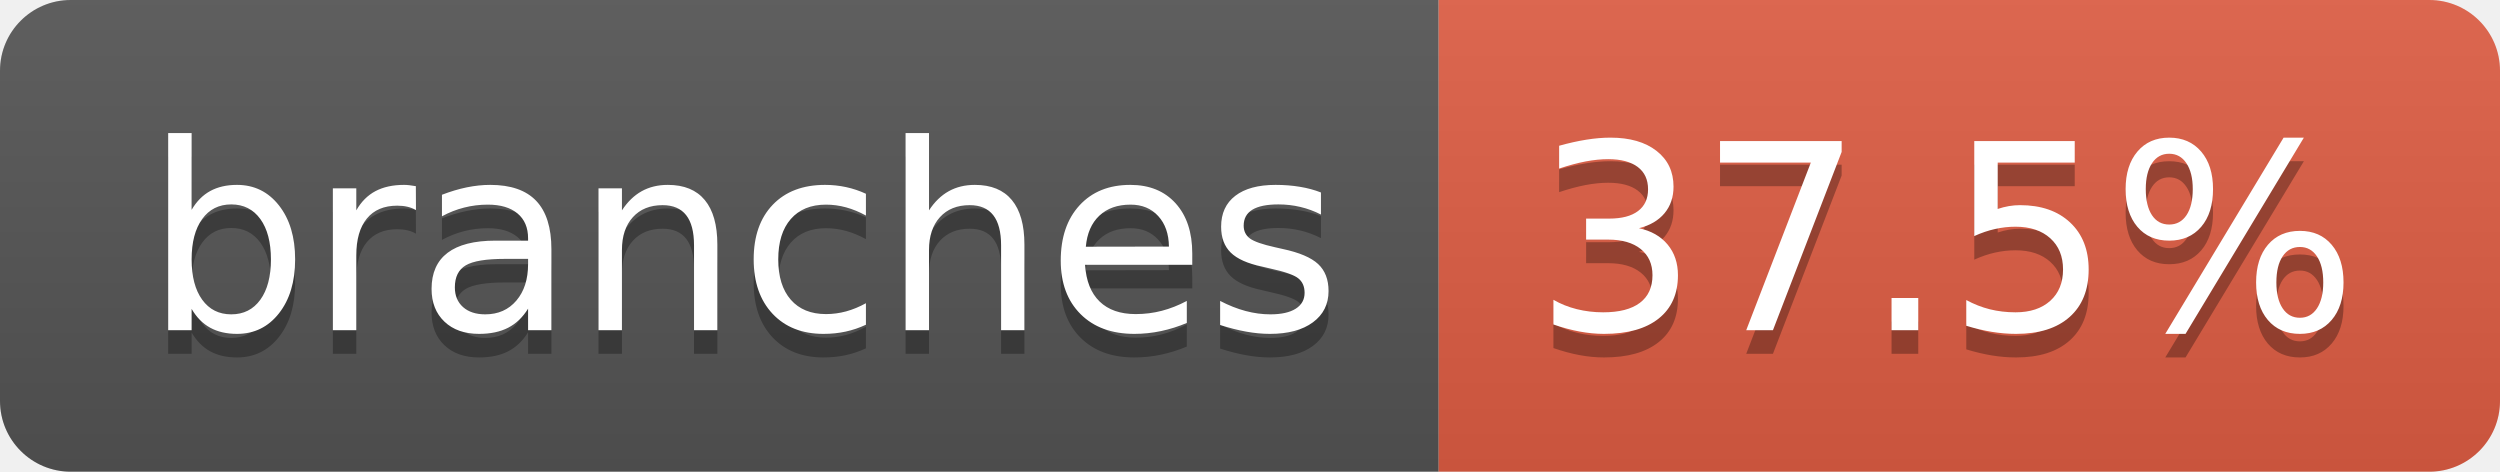
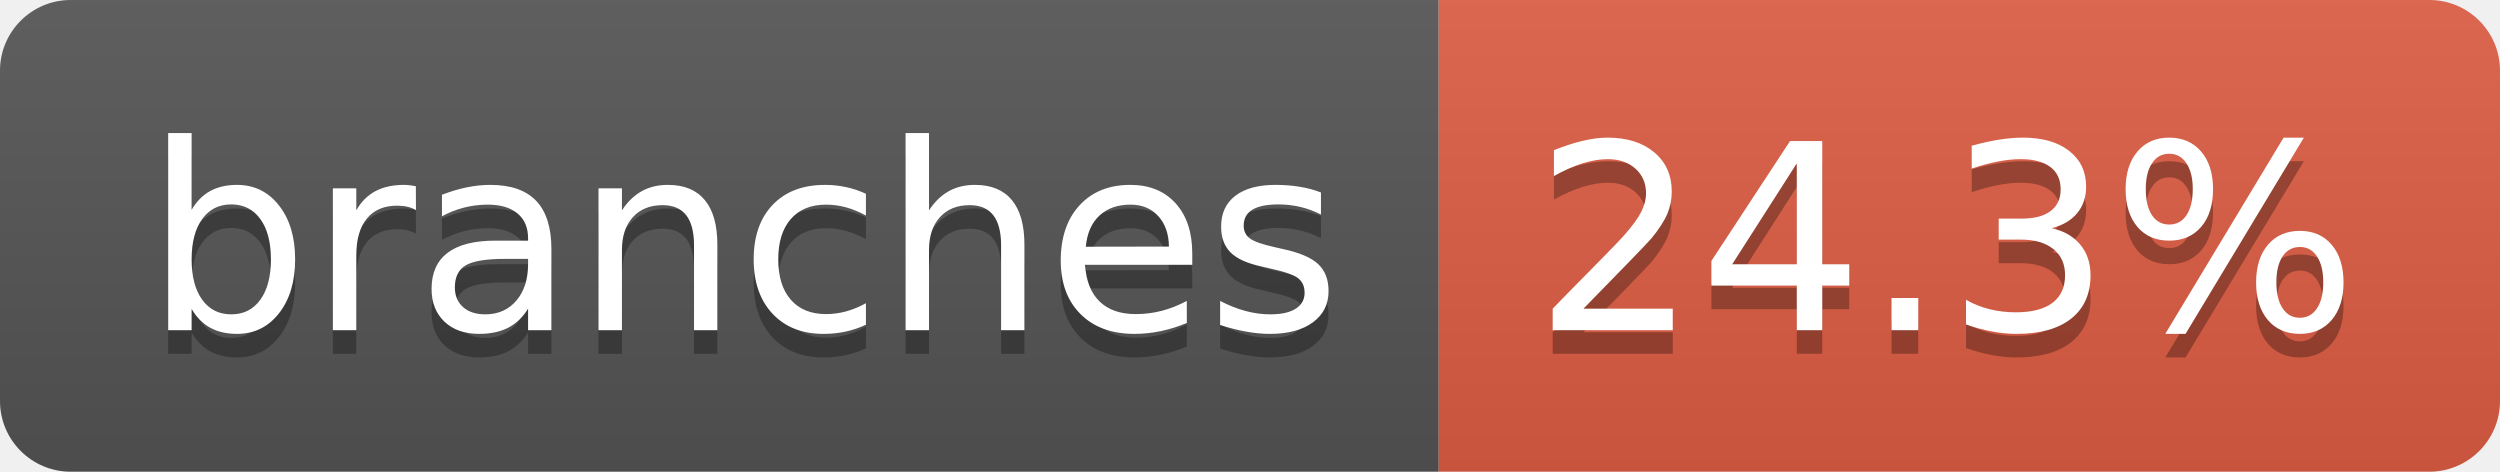
- <svg xmlns="http://www.w3.org/2000/svg" width="106" height="20" role="img" aria-label="branches: 37.5%">
+ <svg xmlns="http://www.w3.org/2000/svg" width="106" height="20" role="img" aria-label="branches: 24.3%">
  <linearGradient id="s" x2="0" y2="100%">
    <stop offset="0" stop-color="#bbb" stop-opacity=".1" />
    <stop offset="1" stop-opacity=".1" />
  </linearGradient>
  <clipPath id="r">
    <rect width="106" height="20" rx="3" fill="#fff" />
  </clipPath>
  <g clip-path="url(#r)">
    <rect width="61" height="20" fill="#555" />
    <rect x="61" width="45" height="20" fill="#e05d44" />
    <rect width="106" height="20" fill="url(#s)" />
  </g>
  <g fill="#fff" text-anchor="middle" font-family="Verdana,Geneva,DejaVu Sans,sans-serif" text-rendering="geometricPrecision" font-size="110">
    <text aria-hidden="true" x="315" y="150" fill="#010101" fill-opacity=".3" transform="scale(.1)" textLength="507">branches</text>
    <text x="315" y="140" transform="scale(.1)" fill="#fff" textLength="507">branches</text>
-     <text aria-hidden="true" x="825" y="150" fill="#010101" fill-opacity=".3" transform="scale(.1)" textLength="350">37.5%</text>
-     <text x="825" y="140" transform="scale(.1)" fill="#fff" textLength="350">37.5%</text>
+     <text aria-hidden="true" x="825" y="150" fill="#010101" fill-opacity=".3" transform="scale(.1)" textLength="350">24.3%</text>
+     <text x="825" y="140" transform="scale(.1)" fill="#fff" textLength="350">24.3%</text>
  </g>
</svg>
